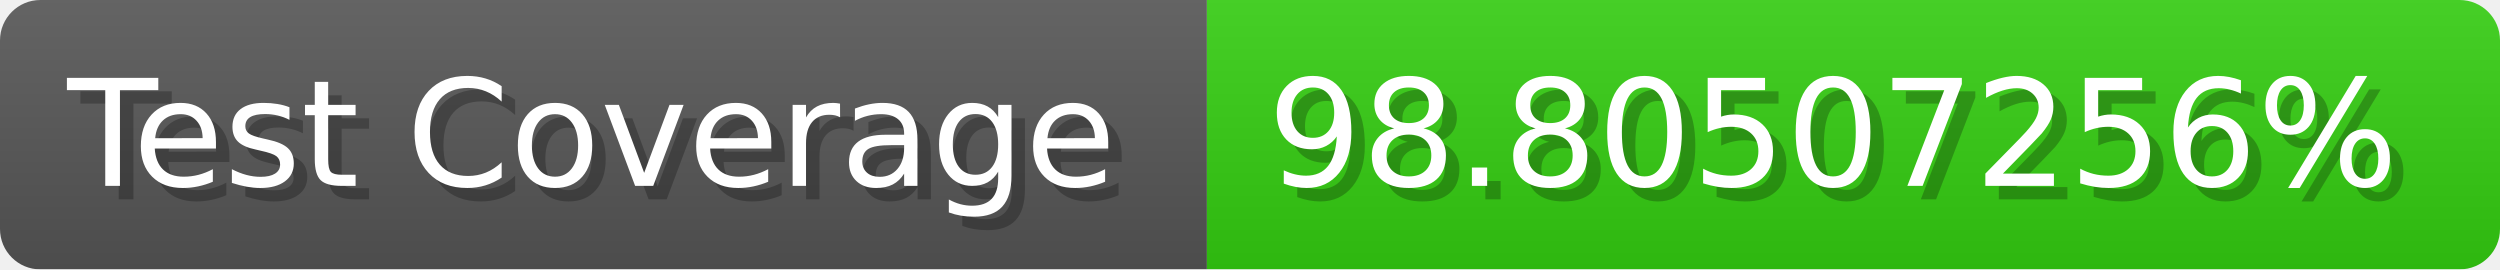
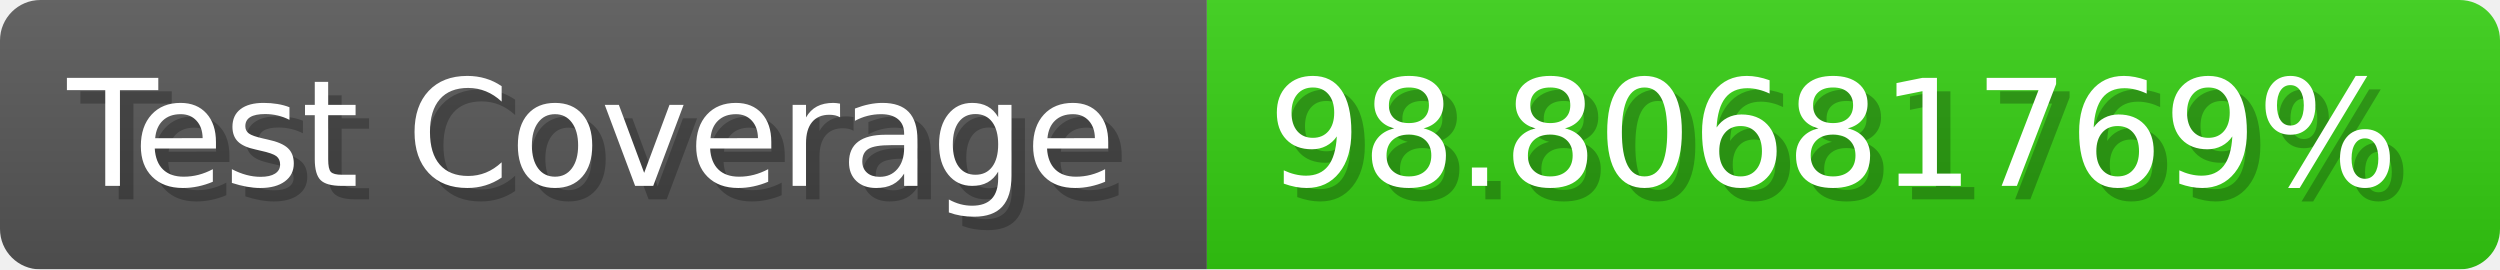
- <svg xmlns="http://www.w3.org/2000/svg" width="185.6" height="20" viewBox="0 0 1856 200" role="img" aria-label="Test Coverage: 98.80507256%">
+ <svg xmlns="http://www.w3.org/2000/svg" width="185.6" height="20" viewBox="0 0 1856 200" role="img" aria-label="Test Coverage: 98.80681769%">
  <linearGradient id="a" x2="0" y2="100%">
    <stop offset="0" stop-opacity=".1" stop-color="#EEE" />
    <stop offset="1" stop-opacity=".1" />
  </linearGradient>
  <mask id="m">
    <rect width="1856" height="200" rx="30" fill="#FFF" />
  </mask>
  <g mask="url(#m)">
    <rect width="896" height="200" fill="#555" />
    <rect width="960" height="200" fill="#3C1" x="896" />
    <rect width="1856" height="200" fill="url(#a)" />
  </g>
  <g aria-hidden="true" fill="#fff" text-anchor="start" font-family="Verdana,DejaVu Sans,sans-serif" font-size="110">
    <text x="60" y="148" textLength="796" fill="#000" opacity="0.25">Test Coverage</text>
    <text x="50" y="138" textLength="796">Test Coverage</text>
-     <text x="951" y="148" textLength="860" fill="#000" opacity="0.25">98.80507256%</text>
-     <text x="941" y="138" textLength="860">98.80507256%</text>
+     <text x="951" y="148" textLength="860" fill="#000" opacity="0.25">98.80681769%</text>
+     <text x="941" y="138" textLength="860">98.80681769%</text>
  </g>
</svg>
